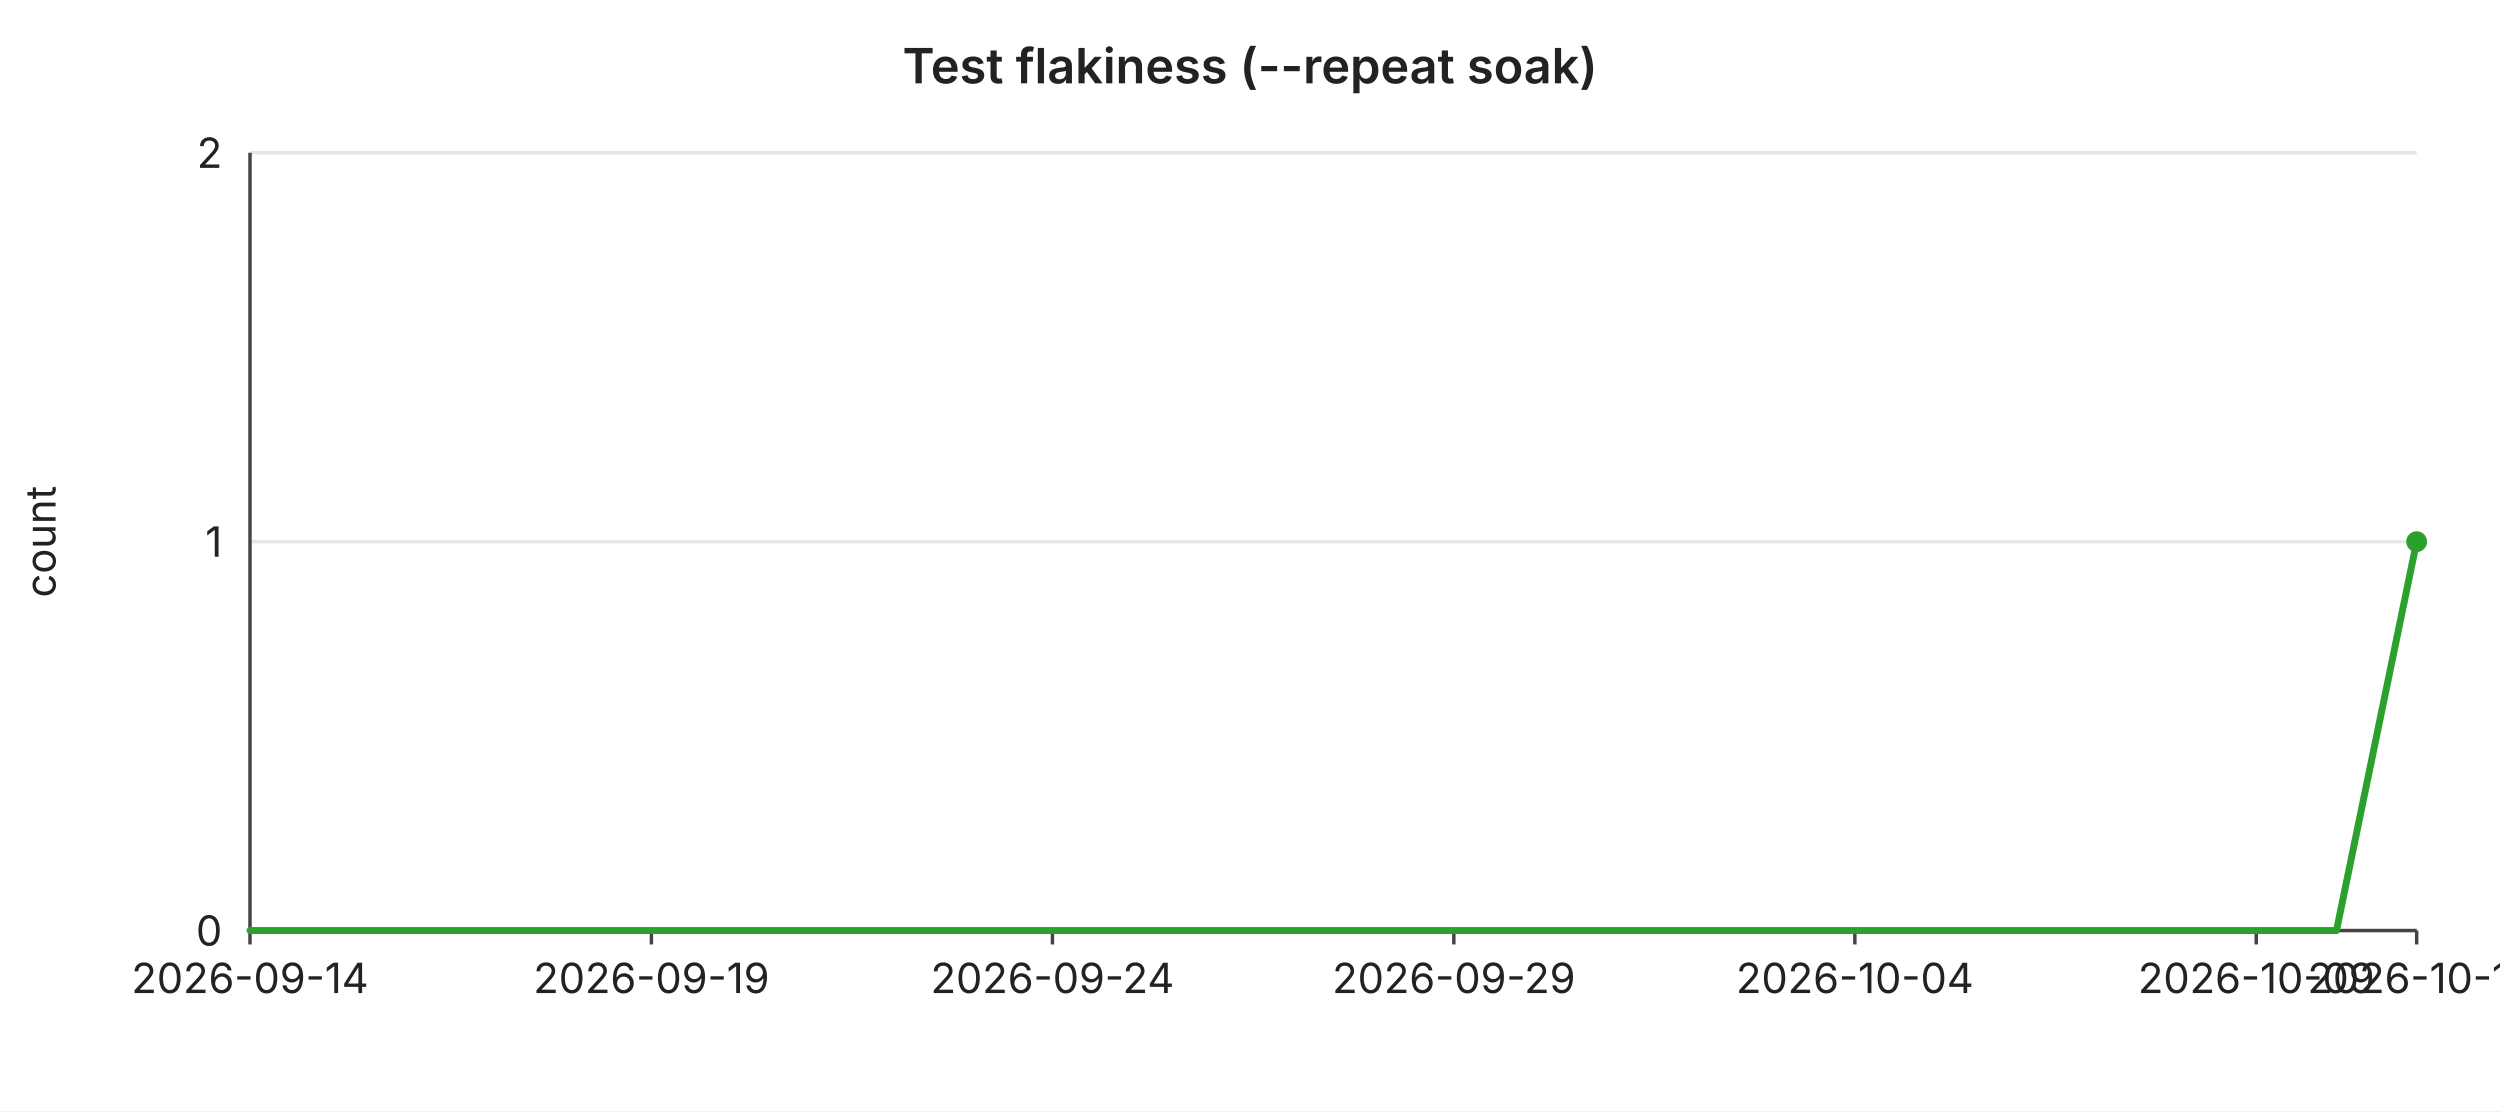
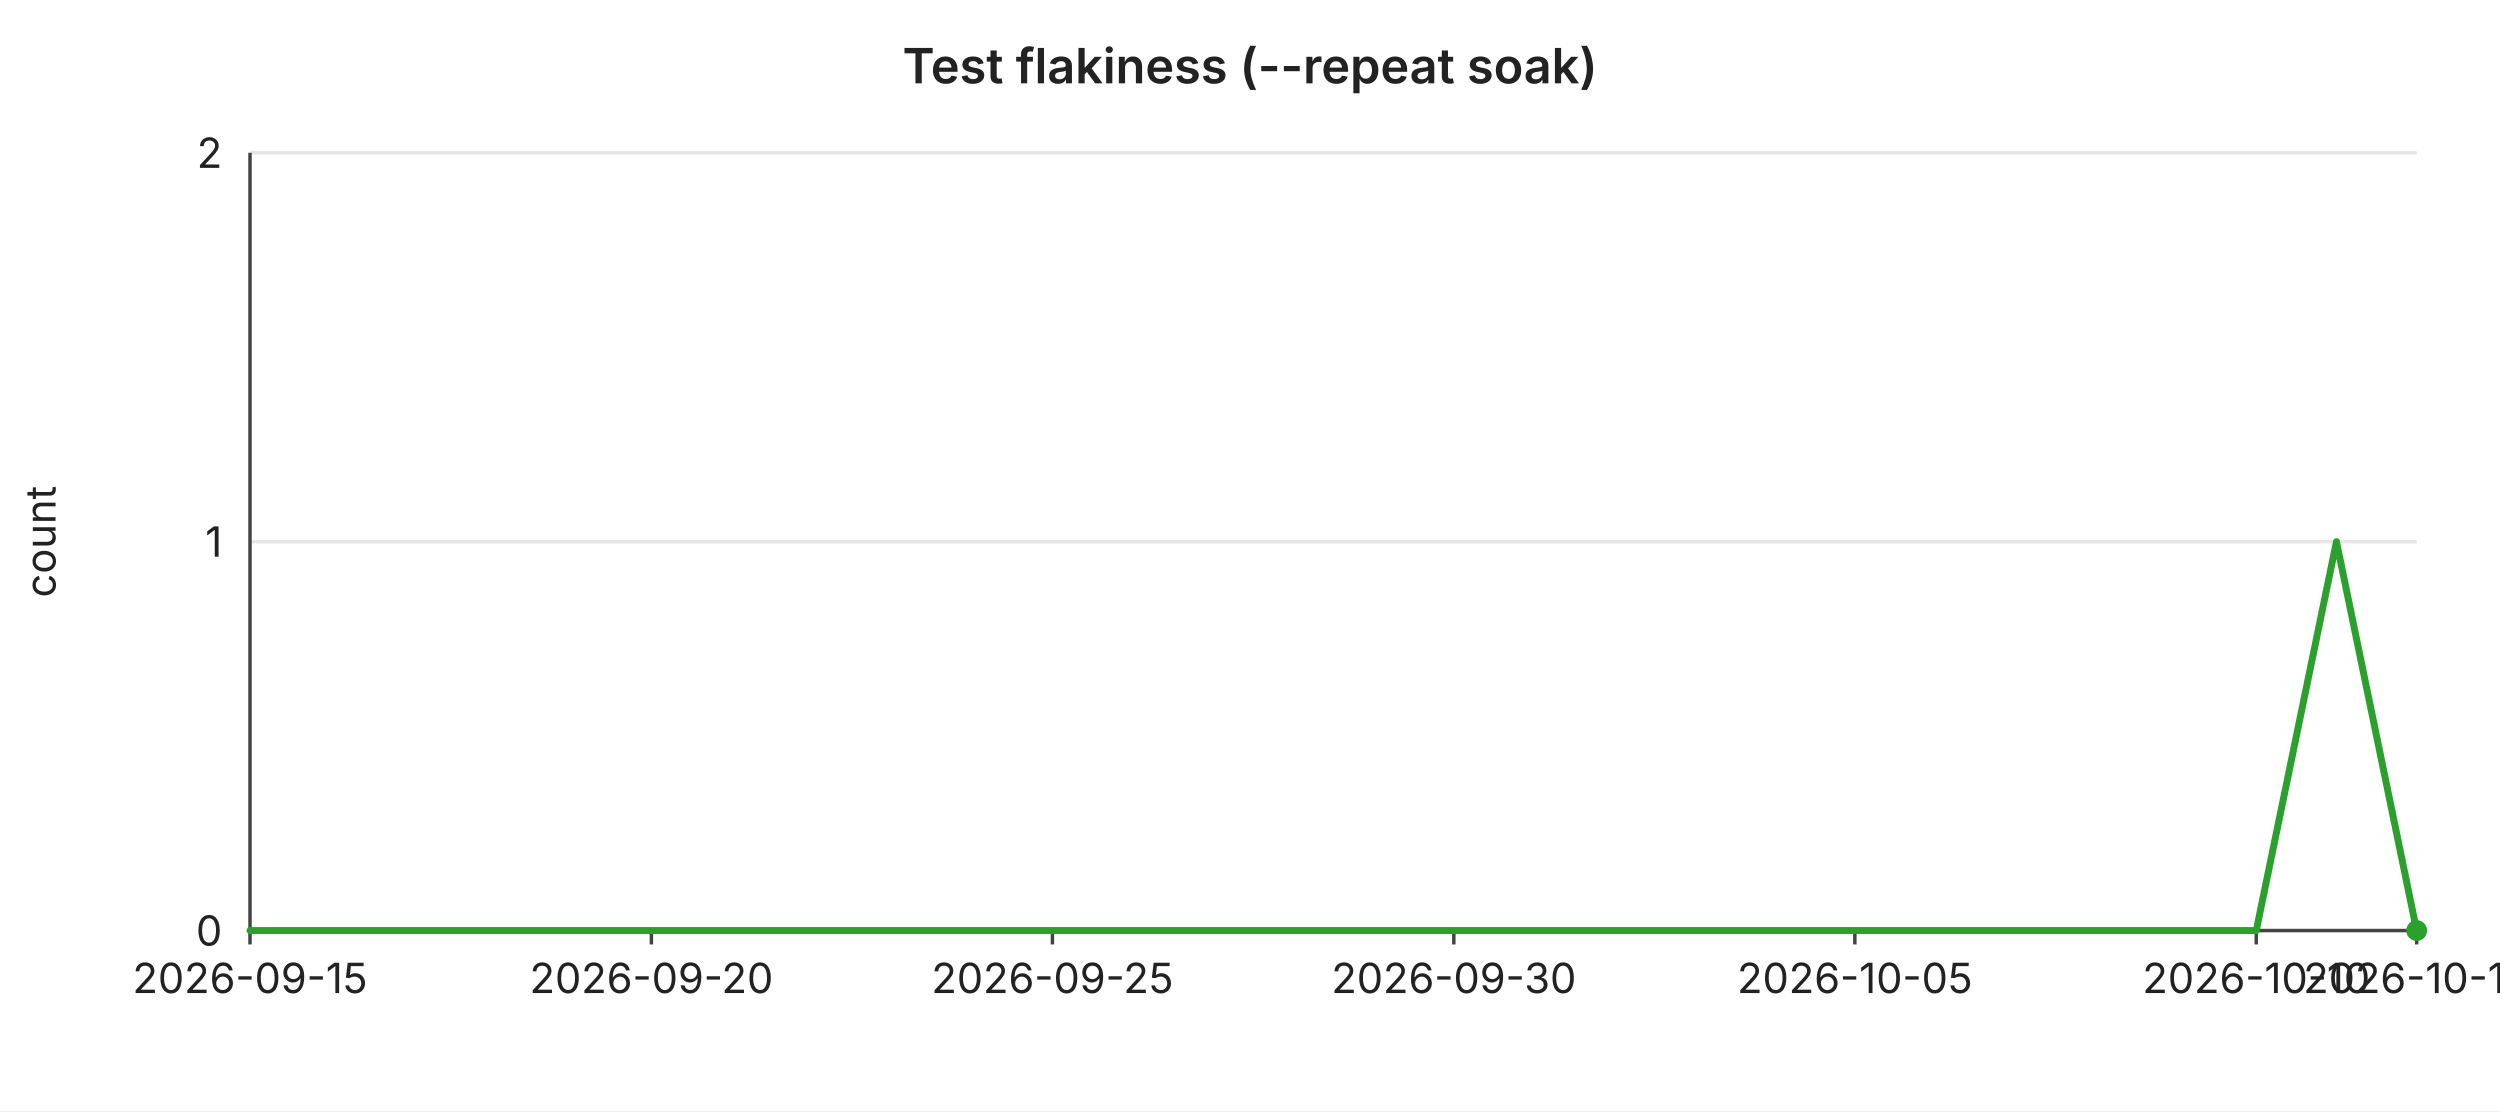
<svg xmlns="http://www.w3.org/2000/svg" width="720" height="320" viewBox="0 0 720 320" font-family="-apple-system,BlinkMacSystemFont,Segoe UI,sans-serif" font-size="12">
  <rect width="720" height="320" fill="#ffffff" />
  <text x="360" y="24" text-anchor="middle" font-size="14" font-weight="600" fill="#222">Test flakiness (--repeat soak)</text>
  <line x1="72" y1="44.0" x2="696" y2="44.0" stroke="#e6e6e6" stroke-width="1" />
  <text x="64" y="44.0" text-anchor="end" dominant-baseline="middle" fill="#222">2</text>
  <line x1="72" y1="156.0" x2="696" y2="156.0" stroke="#e6e6e6" stroke-width="1" />
  <text x="64" y="156.0" text-anchor="end" dominant-baseline="middle" fill="#222">1</text>
  <line x1="72" y1="268.0" x2="696" y2="268.0" stroke="#e6e6e6" stroke-width="1" />
  <text x="64" y="268.0" text-anchor="end" dominant-baseline="middle" fill="#222">0</text>
  <text x="16" y="156" text-anchor="middle" fill="#222" transform="rotate(-90 16 156)">count</text>
  <line x1="72" y1="44" x2="72" y2="268" stroke="#444" stroke-width="1" />
  <line x1="72" y1="268" x2="696" y2="268" stroke="#444" stroke-width="1" />
  <line x1="72.0" y1="268" x2="72.0" y2="272" stroke="#444" stroke-width="1" />
-   <text x="72.0" y="286" text-anchor="middle" fill="#222">2026-09-14</text>
+   <text x="72.0" y="286" text-anchor="middle" fill="#222">2026-09-15</text>
  <line x1="187.6" y1="268" x2="187.6" y2="272" stroke="#444" stroke-width="1" />
-   <text x="187.6" y="286" text-anchor="middle" fill="#222">2026-09-19</text>
+   <text x="187.6" y="286" text-anchor="middle" fill="#222">2026-09-20</text>
  <line x1="303.1" y1="268" x2="303.1" y2="272" stroke="#444" stroke-width="1" />
-   <text x="303.1" y="286" text-anchor="middle" fill="#222">2026-09-24</text>
+   <text x="303.1" y="286" text-anchor="middle" fill="#222">2026-09-25</text>
  <line x1="418.7" y1="268" x2="418.7" y2="272" stroke="#444" stroke-width="1" />
-   <text x="418.7" y="286" text-anchor="middle" fill="#222">2026-09-29</text>
+   <text x="418.7" y="286" text-anchor="middle" fill="#222">2026-09-30</text>
  <line x1="534.2" y1="268" x2="534.2" y2="272" stroke="#444" stroke-width="1" />
-   <text x="534.2" y="286" text-anchor="middle" fill="#222">2026-10-04</text>
+   <text x="534.2" y="286" text-anchor="middle" fill="#222">2026-10-05</text>
  <line x1="649.8" y1="268" x2="649.8" y2="272" stroke="#444" stroke-width="1" />
-   <text x="649.8" y="286" text-anchor="middle" fill="#222">2026-10-09</text>
+   <text x="649.8" y="286" text-anchor="middle" fill="#222">2026-10-10</text>
  <line x1="696.0" y1="268" x2="696.0" y2="272" stroke="#444" stroke-width="1" />
-   <text x="696.0" y="286" text-anchor="middle" fill="#222">2026-10-11</text>
-   <polyline fill="none" stroke="#2ca02c" stroke-width="2" stroke-linejoin="round" stroke-linecap="round" points="72.0,268.0 95.1,268.0 118.2,268.0 141.3,268.0 164.4,268.0 187.6,268.0 210.7,268.0 233.8,268.0 256.9,268.0 280.0,268.0 303.1,268.0 326.2,268.0 349.3,268.0 372.4,268.0 395.6,268.0 418.7,268.0 441.8,268.0 464.9,268.0 488.0,268.0 511.1,268.0 534.2,268.0 557.3,268.0 580.4,268.0 603.6,268.0 626.7,268.0 649.8,268.0 672.9,268.0 696.0,156.0" />
-   <circle cx="696.0" cy="156.0" r="3" fill="#2ca02c" />
+   <text x="696.0" y="286" text-anchor="middle" fill="#222">2026-10-12</text>
+   <polyline fill="none" stroke="#2ca02c" stroke-width="2" stroke-linejoin="round" stroke-linecap="round" points="72.0,268.0 95.1,268.0 118.2,268.0 141.3,268.0 164.4,268.0 187.6,268.0 210.7,268.0 233.8,268.0 256.9,268.0 280.0,268.0 303.1,268.0 326.2,268.0 349.3,268.0 372.4,268.0 395.6,268.0 418.7,268.0 441.8,268.0 464.9,268.0 488.0,268.0 511.1,268.0 534.2,268.0 557.3,268.0 580.4,268.0 603.6,268.0 626.7,268.0 649.8,268.0 672.9,156.0 696.0,268.0" />
+   <circle cx="696.0" cy="268.0" r="3" fill="#2ca02c" />
</svg>
